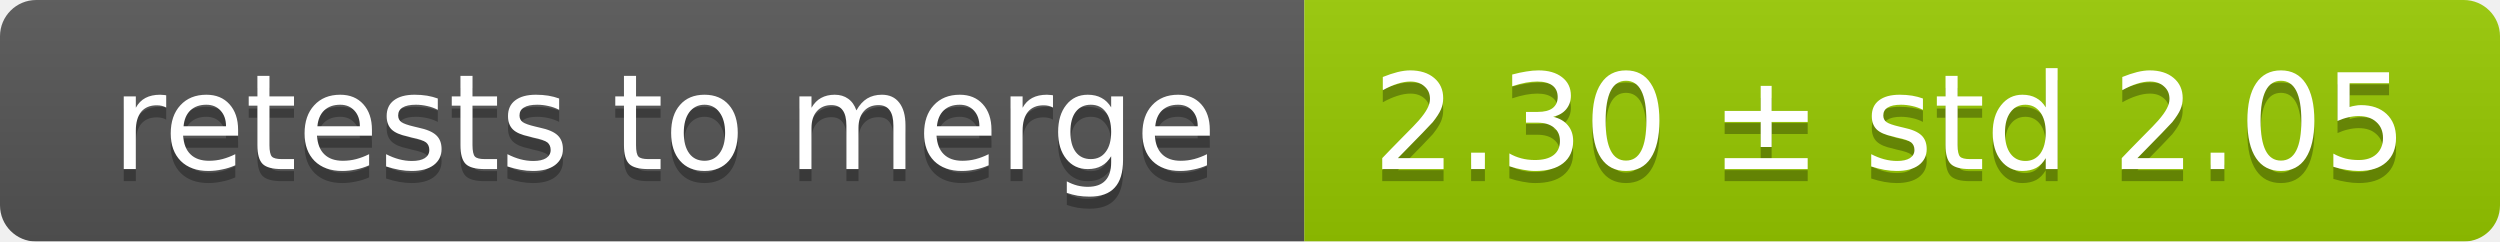
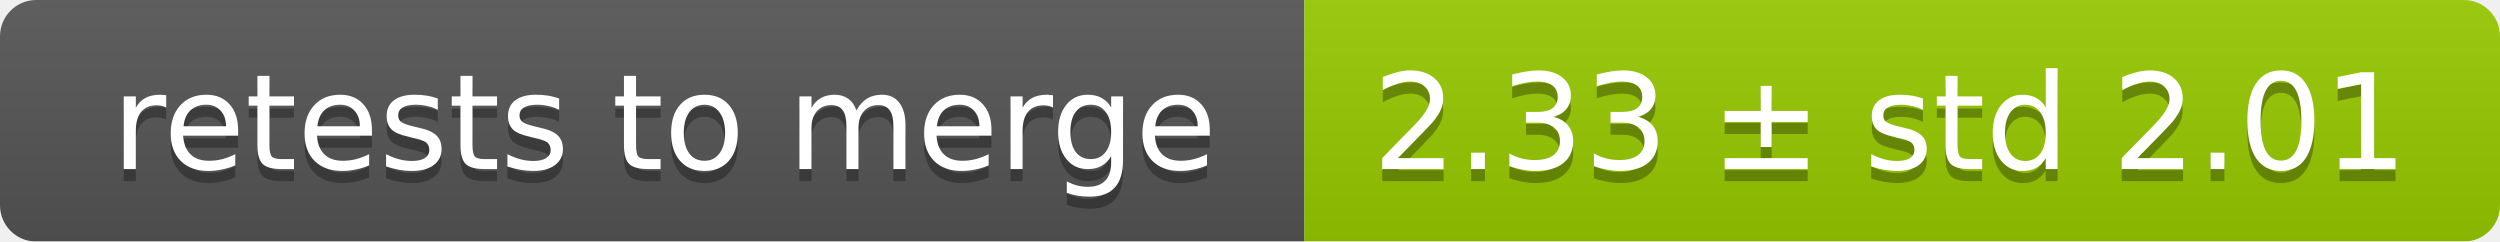
<svg xmlns="http://www.w3.org/2000/svg" width="207" height="20">
  <linearGradient id="smooth" x2="0" y2="100%">
    <stop offset="0" stop-color="#bbb" stop-opacity=".1" />
    <stop offset="1" stop-opacity=".1" />
  </linearGradient>
  <mask id="round">
    <rect width="207" height="20" rx="3" fill="#fff" />
  </mask>
  <g mask="url(#round)">
    <rect width="108" height="20" fill="#555" />
    <rect x="108" width="99" height="20" fill="#97ca00" />
    <rect width="207" height="20" fill="url(#smooth)" />
  </g>
  <g fill="#fff" text-anchor="middle" font-family="DejaVu Sans,Verdana,Geneva,sans-serif" font-size="11">
    <text x="55" y="15" fill="#010101" fill-opacity=".3">retests to merge</text>
    <text x="55" y="14">retests to merge</text>
-     <text x="156.5" y="15" fill="#010101" fill-opacity=".3">2.30 ± std 2.05</text>
-     <text x="156.5" y="14">2.30 ± std 2.05</text>
+     <text x="156.5" y="15" fill="#010101" fill-opacity=".3">2.33 ± std 2.01</text>
+     <text x="156.5" y="14">2.33 ± std 2.01</text>
  </g>
</svg>
